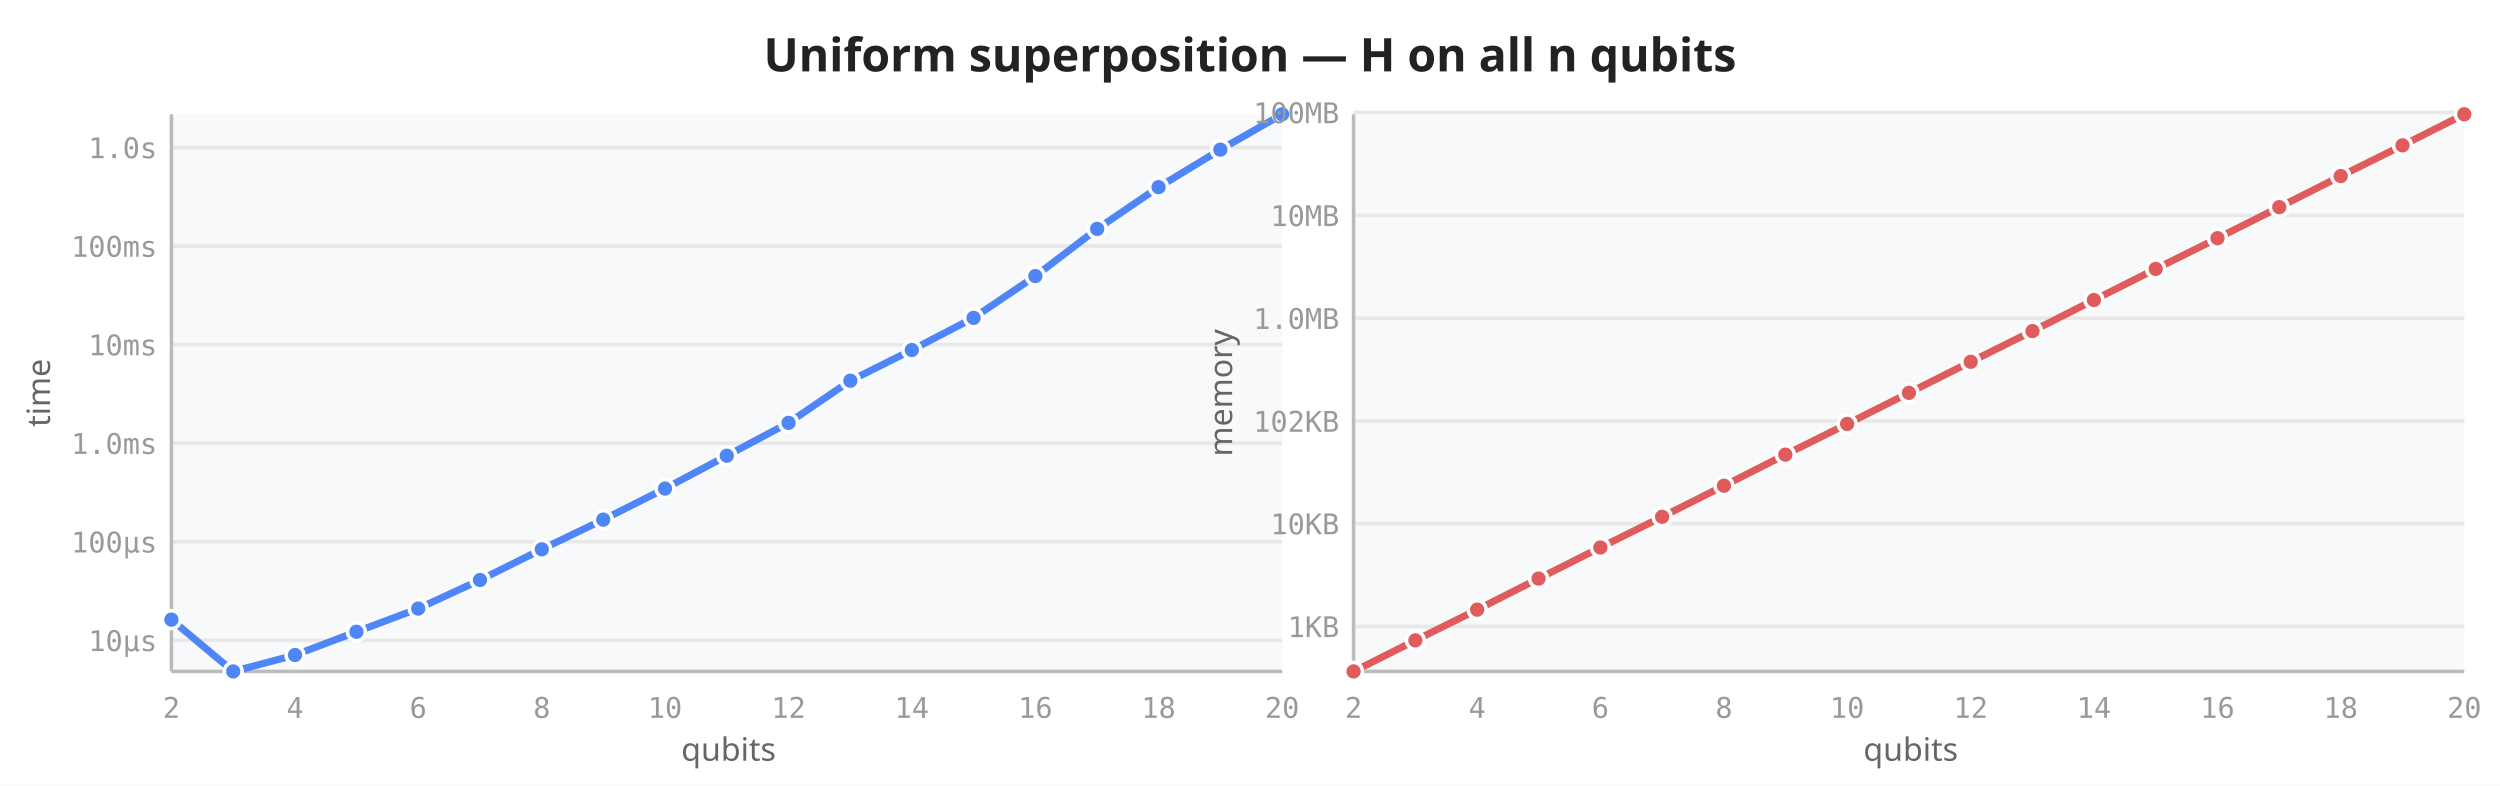
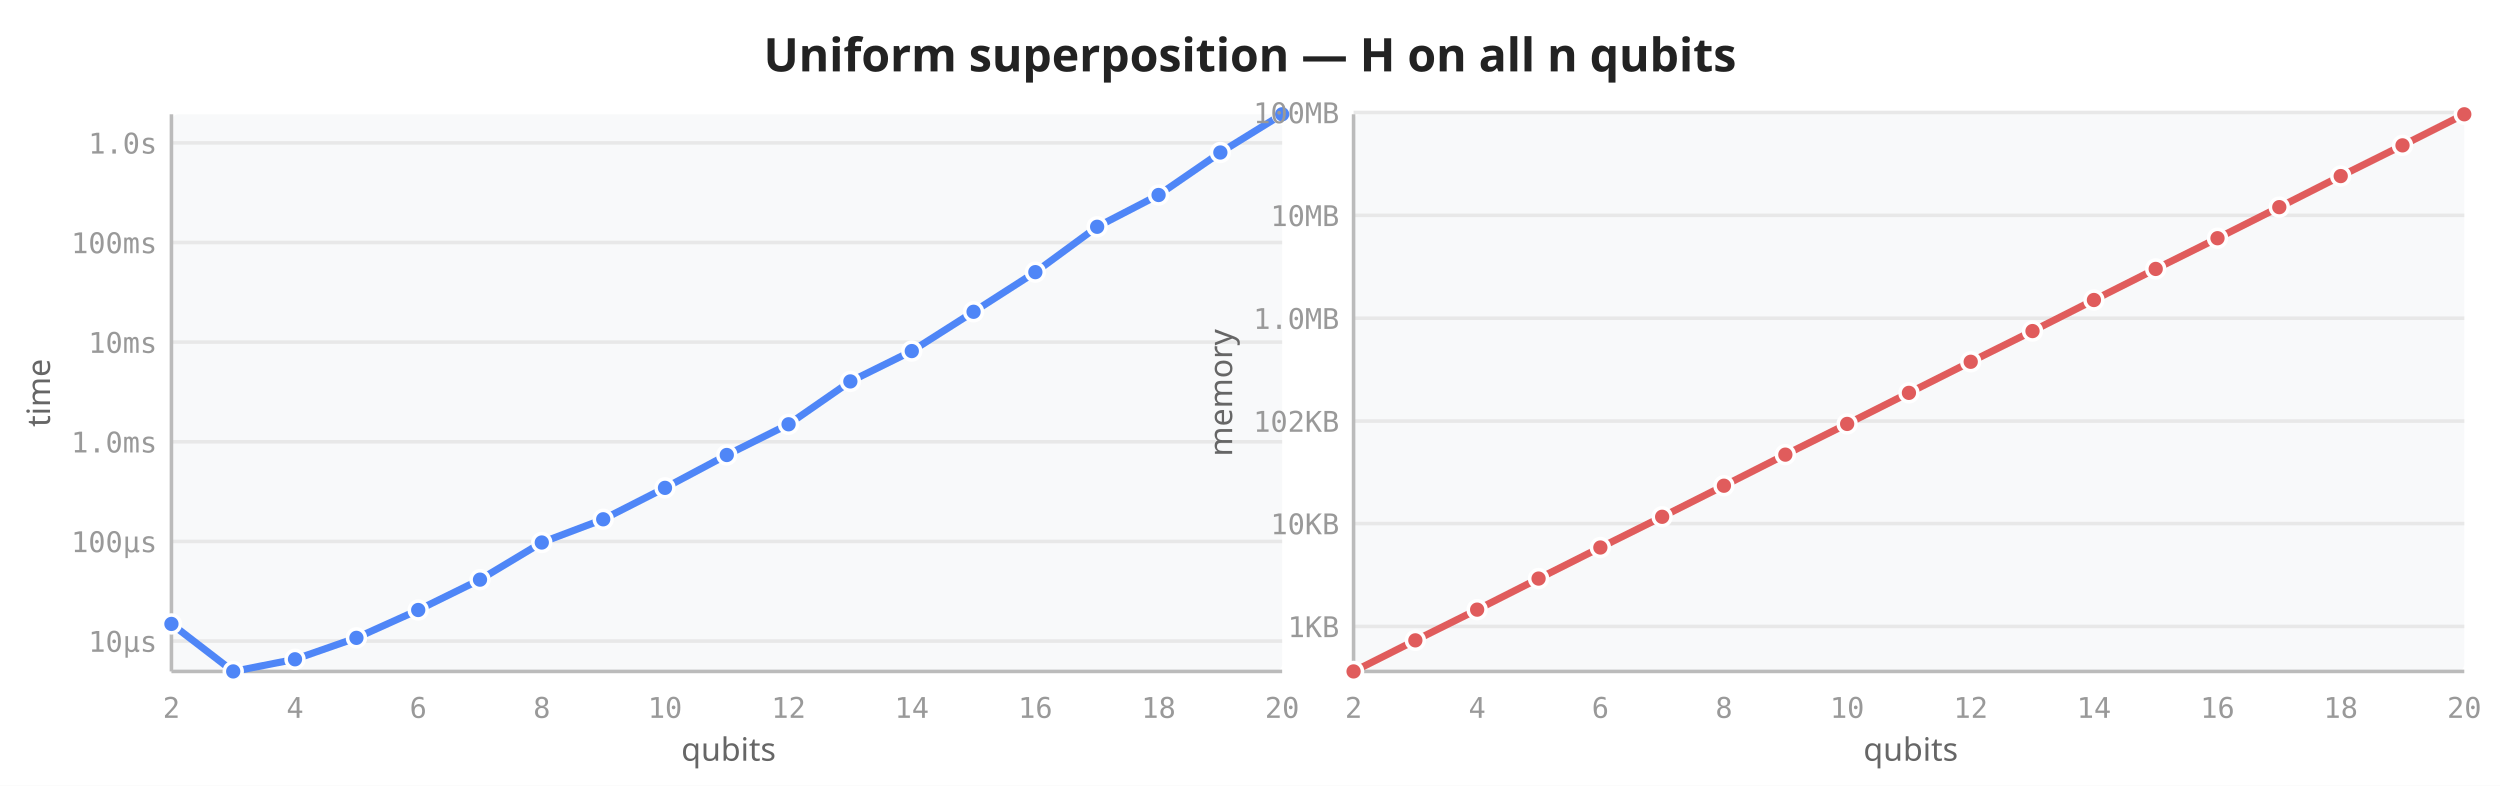
<svg xmlns="http://www.w3.org/2000/svg" viewBox="0 0 700 220" width="700" height="220">
  <rect width="700" height="220" fill="white" />
  <text x="350" y="20" text-anchor="middle" font-size="13" font-weight="600" fill="#222" font-family="sans-serif">Uniform superposition — H on all n qubits</text>
  <rect x="48" y="32" width="311" height="156" fill="#f8f9fa" rx="2" />
-   <line x1="48" y1="179.3" x2="359" y2="179.3" stroke="#e8e8e8" stroke-width="1" />
-   <line x1="48" y1="151.7" x2="359" y2="151.7" stroke="#e8e8e8" stroke-width="1" />
-   <line x1="48" y1="124.1" x2="359" y2="124.1" stroke="#e8e8e8" stroke-width="1" />
-   <line x1="48" y1="96.5" x2="359" y2="96.5" stroke="#e8e8e8" stroke-width="1" />
-   <line x1="48" y1="68.9" x2="359" y2="68.9" stroke="#e8e8e8" stroke-width="1" />
-   <line x1="48" y1="41.3" x2="359" y2="41.3" stroke="#e8e8e8" stroke-width="1" />
+   <line x1="48" y1="179.5" x2="359" y2="179.5" stroke="#e8e8e8" stroke-width="1" />
+   <line x1="48" y1="151.6" x2="359" y2="151.6" stroke="#e8e8e8" stroke-width="1" />
+   <line x1="48" y1="123.7" x2="359" y2="123.7" stroke="#e8e8e8" stroke-width="1" />
+   <line x1="48" y1="95.8" x2="359" y2="95.8" stroke="#e8e8e8" stroke-width="1" />
+   <line x1="48" y1="67.9" x2="359" y2="67.9" stroke="#e8e8e8" stroke-width="1" />
+   <line x1="48" y1="40.0" x2="359" y2="40.0" stroke="#e8e8e8" stroke-width="1" />
  <line x1="48" y1="32" x2="48" y2="188" stroke="#bbb" stroke-width="1" />
  <line x1="48" y1="188" x2="359" y2="188" stroke="#bbb" stroke-width="1" />
  <text x="48.0" y="201" text-anchor="middle" font-size="8" fill="#999" font-family="monospace">2</text>
  <text x="82.6" y="201" text-anchor="middle" font-size="8" fill="#999" font-family="monospace">4</text>
  <text x="117.1" y="201" text-anchor="middle" font-size="8" fill="#999" font-family="monospace">6</text>
  <text x="151.7" y="201" text-anchor="middle" font-size="8" fill="#999" font-family="monospace">8</text>
  <text x="186.2" y="201" text-anchor="middle" font-size="8" fill="#999" font-family="monospace">10</text>
  <text x="220.8" y="201" text-anchor="middle" font-size="8" fill="#999" font-family="monospace">12</text>
  <text x="255.3" y="201" text-anchor="middle" font-size="8" fill="#999" font-family="monospace">14</text>
  <text x="289.9" y="201" text-anchor="middle" font-size="8" fill="#999" font-family="monospace">16</text>
  <text x="324.4" y="201" text-anchor="middle" font-size="8" fill="#999" font-family="monospace">18</text>
  <text x="359.0" y="201" text-anchor="middle" font-size="8" fill="#999" font-family="monospace">20</text>
-   <text x="44" y="182.3" text-anchor="end" font-size="8" fill="#999" font-family="monospace">10µs</text>
-   <text x="44" y="154.7" text-anchor="end" font-size="8" fill="#999" font-family="monospace">100µs</text>
-   <text x="44" y="127.1" text-anchor="end" font-size="8" fill="#999" font-family="monospace">1.0ms</text>
-   <text x="44" y="99.5" text-anchor="end" font-size="8" fill="#999" font-family="monospace">10ms</text>
-   <text x="44" y="71.9" text-anchor="end" font-size="8" fill="#999" font-family="monospace">100ms</text>
-   <text x="44" y="44.3" text-anchor="end" font-size="8" fill="#999" font-family="monospace">1.0s</text>
+   <text x="44" y="182.5" text-anchor="end" font-size="8" fill="#999" font-family="monospace">10µs</text>
+   <text x="44" y="154.6" text-anchor="end" font-size="8" fill="#999" font-family="monospace">100µs</text>
+   <text x="44" y="126.7" text-anchor="end" font-size="8" fill="#999" font-family="monospace">1.0ms</text>
+   <text x="44" y="98.8" text-anchor="end" font-size="8" fill="#999" font-family="monospace">10ms</text>
+   <text x="44" y="70.9" text-anchor="end" font-size="8" fill="#999" font-family="monospace">100ms</text>
+   <text x="44" y="43.0" text-anchor="end" font-size="8" fill="#999" font-family="monospace">1.0s</text>
  <text transform="translate(14,110) rotate(-90)" text-anchor="middle" font-size="9" fill="#666" font-family="sans-serif">time</text>
  <text x="204" y="213" text-anchor="middle" font-size="9" fill="#666" font-family="sans-serif">qubits</text>
-   <path d="M48.0,173.5 L65.3,188.0 L82.6,183.4 L99.8,176.9 L117.1,170.4 L134.4,162.4 L151.7,153.8 L168.9,145.5 L186.2,136.8 L203.5,127.6 L220.8,118.4 L238.1,106.6 L255.3,98.0 L272.6,89.0 L289.9,77.3 L307.2,64.1 L324.4,52.4 L341.7,41.9 L359.0,32.0" fill="none" stroke="#4f86f7" stroke-width="2" stroke-linejoin="round" stroke-linecap="round" />
-   <circle cx="48.0" cy="173.5" r="2.5" fill="#4f86f7" stroke="white" stroke-width="1" />
+   <path d="M48.0,174.7 L65.3,188.0 L82.6,184.6 L99.8,178.6 L117.1,170.8 L134.4,162.3 L151.7,151.9 L168.9,145.4 L186.2,136.6 L203.5,127.4 L220.8,118.8 L238.1,106.8 L255.3,98.3 L272.6,87.3 L289.9,76.2 L307.2,63.5 L324.4,54.6 L341.7,42.7 L359.0,32.0" fill="none" stroke="#4f86f7" stroke-width="2" stroke-linejoin="round" stroke-linecap="round" />
+   <circle cx="48.0" cy="174.7" r="2.5" fill="#4f86f7" stroke="white" stroke-width="1" />
  <circle cx="65.3" cy="188.0" r="2.5" fill="#4f86f7" stroke="white" stroke-width="1" />
-   <circle cx="82.6" cy="183.4" r="2.5" fill="#4f86f7" stroke="white" stroke-width="1" />
-   <circle cx="99.8" cy="176.9" r="2.5" fill="#4f86f7" stroke="white" stroke-width="1" />
-   <circle cx="117.1" cy="170.4" r="2.5" fill="#4f86f7" stroke="white" stroke-width="1" />
-   <circle cx="134.4" cy="162.4" r="2.5" fill="#4f86f7" stroke="white" stroke-width="1" />
-   <circle cx="151.7" cy="153.8" r="2.5" fill="#4f86f7" stroke="white" stroke-width="1" />
-   <circle cx="168.9" cy="145.5" r="2.5" fill="#4f86f7" stroke="white" stroke-width="1" />
-   <circle cx="186.2" cy="136.8" r="2.5" fill="#4f86f7" stroke="white" stroke-width="1" />
-   <circle cx="203.5" cy="127.6" r="2.5" fill="#4f86f7" stroke="white" stroke-width="1" />
-   <circle cx="220.8" cy="118.4" r="2.5" fill="#4f86f7" stroke="white" stroke-width="1" />
-   <circle cx="238.1" cy="106.6" r="2.5" fill="#4f86f7" stroke="white" stroke-width="1" />
-   <circle cx="255.3" cy="98.0" r="2.5" fill="#4f86f7" stroke="white" stroke-width="1" />
-   <circle cx="272.6" cy="89.0" r="2.5" fill="#4f86f7" stroke="white" stroke-width="1" />
-   <circle cx="289.9" cy="77.3" r="2.5" fill="#4f86f7" stroke="white" stroke-width="1" />
-   <circle cx="307.2" cy="64.1" r="2.5" fill="#4f86f7" stroke="white" stroke-width="1" />
-   <circle cx="324.4" cy="52.4" r="2.5" fill="#4f86f7" stroke="white" stroke-width="1" />
-   <circle cx="341.7" cy="41.9" r="2.5" fill="#4f86f7" stroke="white" stroke-width="1" />
+   <circle cx="82.6" cy="184.6" r="2.5" fill="#4f86f7" stroke="white" stroke-width="1" />
+   <circle cx="99.8" cy="178.6" r="2.5" fill="#4f86f7" stroke="white" stroke-width="1" />
+   <circle cx="117.1" cy="170.8" r="2.5" fill="#4f86f7" stroke="white" stroke-width="1" />
+   <circle cx="134.4" cy="162.3" r="2.5" fill="#4f86f7" stroke="white" stroke-width="1" />
+   <circle cx="151.7" cy="151.9" r="2.5" fill="#4f86f7" stroke="white" stroke-width="1" />
+   <circle cx="168.9" cy="145.4" r="2.5" fill="#4f86f7" stroke="white" stroke-width="1" />
+   <circle cx="186.2" cy="136.6" r="2.5" fill="#4f86f7" stroke="white" stroke-width="1" />
+   <circle cx="203.5" cy="127.4" r="2.5" fill="#4f86f7" stroke="white" stroke-width="1" />
+   <circle cx="220.8" cy="118.8" r="2.5" fill="#4f86f7" stroke="white" stroke-width="1" />
+   <circle cx="238.1" cy="106.8" r="2.5" fill="#4f86f7" stroke="white" stroke-width="1" />
+   <circle cx="255.3" cy="98.3" r="2.5" fill="#4f86f7" stroke="white" stroke-width="1" />
+   <circle cx="272.6" cy="87.3" r="2.5" fill="#4f86f7" stroke="white" stroke-width="1" />
+   <circle cx="289.9" cy="76.2" r="2.5" fill="#4f86f7" stroke="white" stroke-width="1" />
+   <circle cx="307.2" cy="63.5" r="2.5" fill="#4f86f7" stroke="white" stroke-width="1" />
+   <circle cx="324.4" cy="54.6" r="2.5" fill="#4f86f7" stroke="white" stroke-width="1" />
+   <circle cx="341.7" cy="42.7" r="2.5" fill="#4f86f7" stroke="white" stroke-width="1" />
  <circle cx="359.0" cy="32.0" r="2.5" fill="#4f86f7" stroke="white" stroke-width="1" />
  <rect x="379" y="32" width="311" height="156" fill="#f8f9fa" rx="2" />
  <line x1="379" y1="175.4" x2="690" y2="175.4" stroke="#e8e8e8" stroke-width="1" />
  <line x1="379" y1="146.6" x2="690" y2="146.6" stroke="#e8e8e8" stroke-width="1" />
  <line x1="379" y1="117.9" x2="690" y2="117.9" stroke="#e8e8e8" stroke-width="1" />
  <line x1="379" y1="89.1" x2="690" y2="89.1" stroke="#e8e8e8" stroke-width="1" />
  <line x1="379" y1="60.3" x2="690" y2="60.3" stroke="#e8e8e8" stroke-width="1" />
  <line x1="379" y1="31.5" x2="690" y2="31.5" stroke="#e8e8e8" stroke-width="1" />
  <line x1="379" y1="32" x2="379" y2="188" stroke="#bbb" stroke-width="1" />
  <line x1="379" y1="188" x2="690" y2="188" stroke="#bbb" stroke-width="1" />
  <text x="379.0" y="201" text-anchor="middle" font-size="8" fill="#999" font-family="monospace">2</text>
  <text x="413.6" y="201" text-anchor="middle" font-size="8" fill="#999" font-family="monospace">4</text>
  <text x="448.1" y="201" text-anchor="middle" font-size="8" fill="#999" font-family="monospace">6</text>
  <text x="482.7" y="201" text-anchor="middle" font-size="8" fill="#999" font-family="monospace">8</text>
  <text x="517.2" y="201" text-anchor="middle" font-size="8" fill="#999" font-family="monospace">10</text>
  <text x="551.8" y="201" text-anchor="middle" font-size="8" fill="#999" font-family="monospace">12</text>
  <text x="586.3" y="201" text-anchor="middle" font-size="8" fill="#999" font-family="monospace">14</text>
  <text x="620.9" y="201" text-anchor="middle" font-size="8" fill="#999" font-family="monospace">16</text>
  <text x="655.4" y="201" text-anchor="middle" font-size="8" fill="#999" font-family="monospace">18</text>
  <text x="690.0" y="201" text-anchor="middle" font-size="8" fill="#999" font-family="monospace">20</text>
  <text x="375" y="178.4" text-anchor="end" font-size="8" fill="#999" font-family="monospace">1KB</text>
  <text x="375" y="149.6" text-anchor="end" font-size="8" fill="#999" font-family="monospace">10KB</text>
  <text x="375" y="120.9" text-anchor="end" font-size="8" fill="#999" font-family="monospace">102KB</text>
  <text x="375" y="92.1" text-anchor="end" font-size="8" fill="#999" font-family="monospace">1.0MB</text>
  <text x="375" y="63.3" text-anchor="end" font-size="8" fill="#999" font-family="monospace">10MB</text>
  <text x="375" y="34.5" text-anchor="end" font-size="8" fill="#999" font-family="monospace">100MB</text>
  <text transform="translate(345,110) rotate(-90)" text-anchor="middle" font-size="9" fill="#666" font-family="sans-serif">memory</text>
  <text x="535" y="213" text-anchor="middle" font-size="9" fill="#666" font-family="sans-serif">qubits</text>
  <path d="M379.0,188.0 L396.3,179.3 L413.6,170.7 L430.8,162.0 L448.1,153.3 L465.4,144.7 L482.7,136.0 L499.9,127.3 L517.2,118.7 L534.5,110.0 L551.8,101.3 L569.1,92.7 L586.3,84.0 L603.6,75.3 L620.9,66.7 L638.2,58.0 L655.4,49.3 L672.7,40.7 L690.0,32.0" fill="none" stroke="#e05c5c" stroke-width="2" stroke-linejoin="round" stroke-linecap="round" />
  <circle cx="379.0" cy="188.0" r="2.5" fill="#e05c5c" stroke="white" stroke-width="1" />
  <circle cx="396.3" cy="179.3" r="2.5" fill="#e05c5c" stroke="white" stroke-width="1" />
  <circle cx="413.6" cy="170.7" r="2.5" fill="#e05c5c" stroke="white" stroke-width="1" />
  <circle cx="430.8" cy="162.0" r="2.5" fill="#e05c5c" stroke="white" stroke-width="1" />
  <circle cx="448.1" cy="153.3" r="2.5" fill="#e05c5c" stroke="white" stroke-width="1" />
  <circle cx="465.4" cy="144.7" r="2.5" fill="#e05c5c" stroke="white" stroke-width="1" />
  <circle cx="482.7" cy="136.0" r="2.5" fill="#e05c5c" stroke="white" stroke-width="1" />
  <circle cx="499.9" cy="127.3" r="2.5" fill="#e05c5c" stroke="white" stroke-width="1" />
  <circle cx="517.2" cy="118.7" r="2.5" fill="#e05c5c" stroke="white" stroke-width="1" />
  <circle cx="534.5" cy="110.0" r="2.5" fill="#e05c5c" stroke="white" stroke-width="1" />
  <circle cx="551.8" cy="101.3" r="2.5" fill="#e05c5c" stroke="white" stroke-width="1" />
  <circle cx="569.1" cy="92.7" r="2.5" fill="#e05c5c" stroke="white" stroke-width="1" />
  <circle cx="586.3" cy="84.0" r="2.5" fill="#e05c5c" stroke="white" stroke-width="1" />
  <circle cx="603.6" cy="75.3" r="2.5" fill="#e05c5c" stroke="white" stroke-width="1" />
  <circle cx="620.9" cy="66.7" r="2.5" fill="#e05c5c" stroke="white" stroke-width="1" />
  <circle cx="638.2" cy="58.0" r="2.5" fill="#e05c5c" stroke="white" stroke-width="1" />
  <circle cx="655.4" cy="49.3" r="2.5" fill="#e05c5c" stroke="white" stroke-width="1" />
  <circle cx="672.7" cy="40.7" r="2.5" fill="#e05c5c" stroke="white" stroke-width="1" />
  <circle cx="690.0" cy="32.0" r="2.5" fill="#e05c5c" stroke="white" stroke-width="1" />
</svg>
